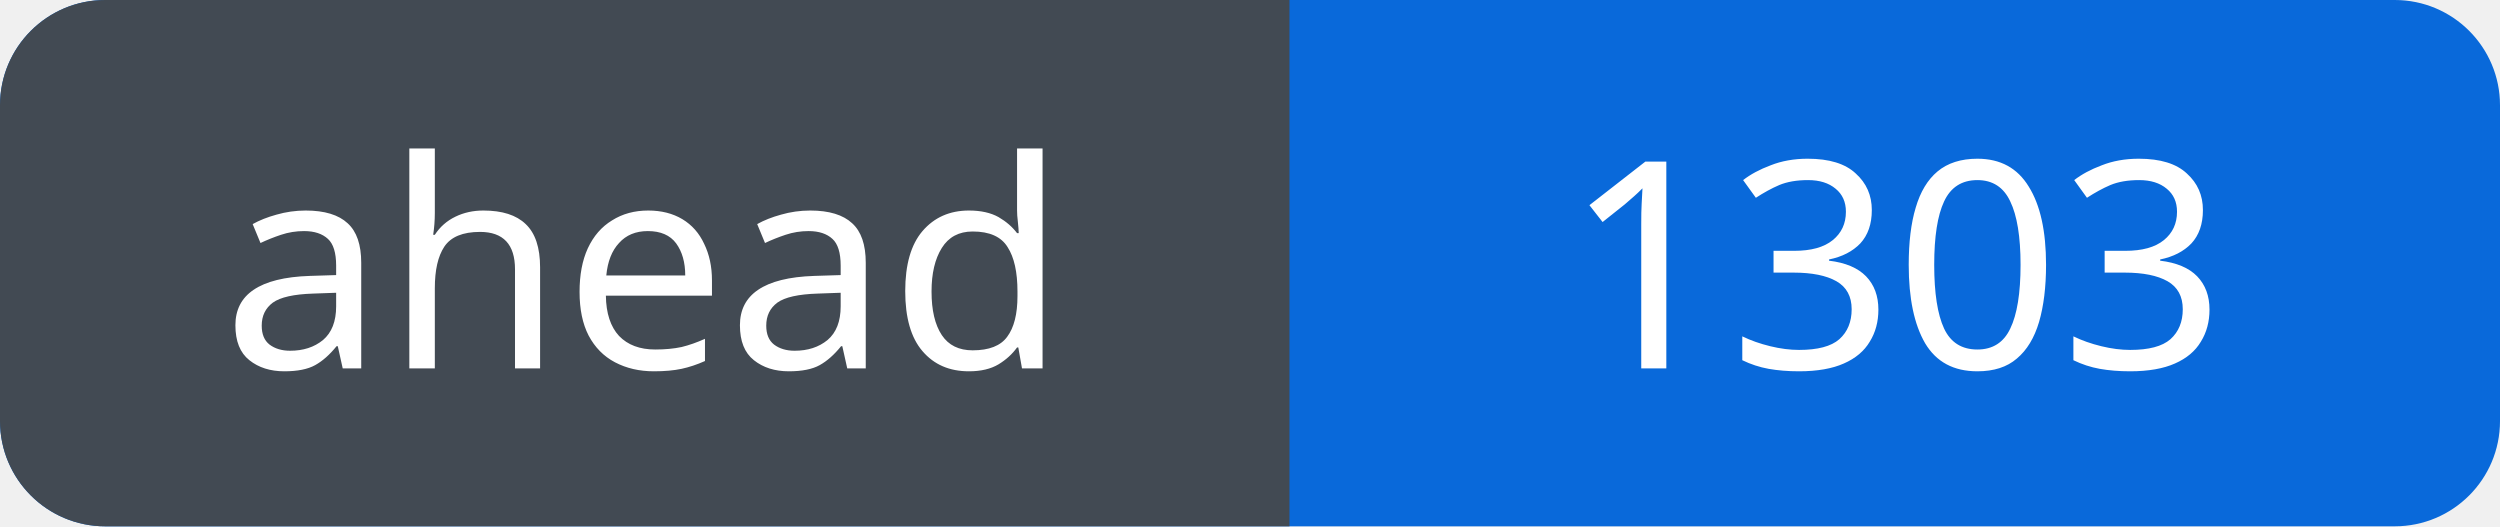
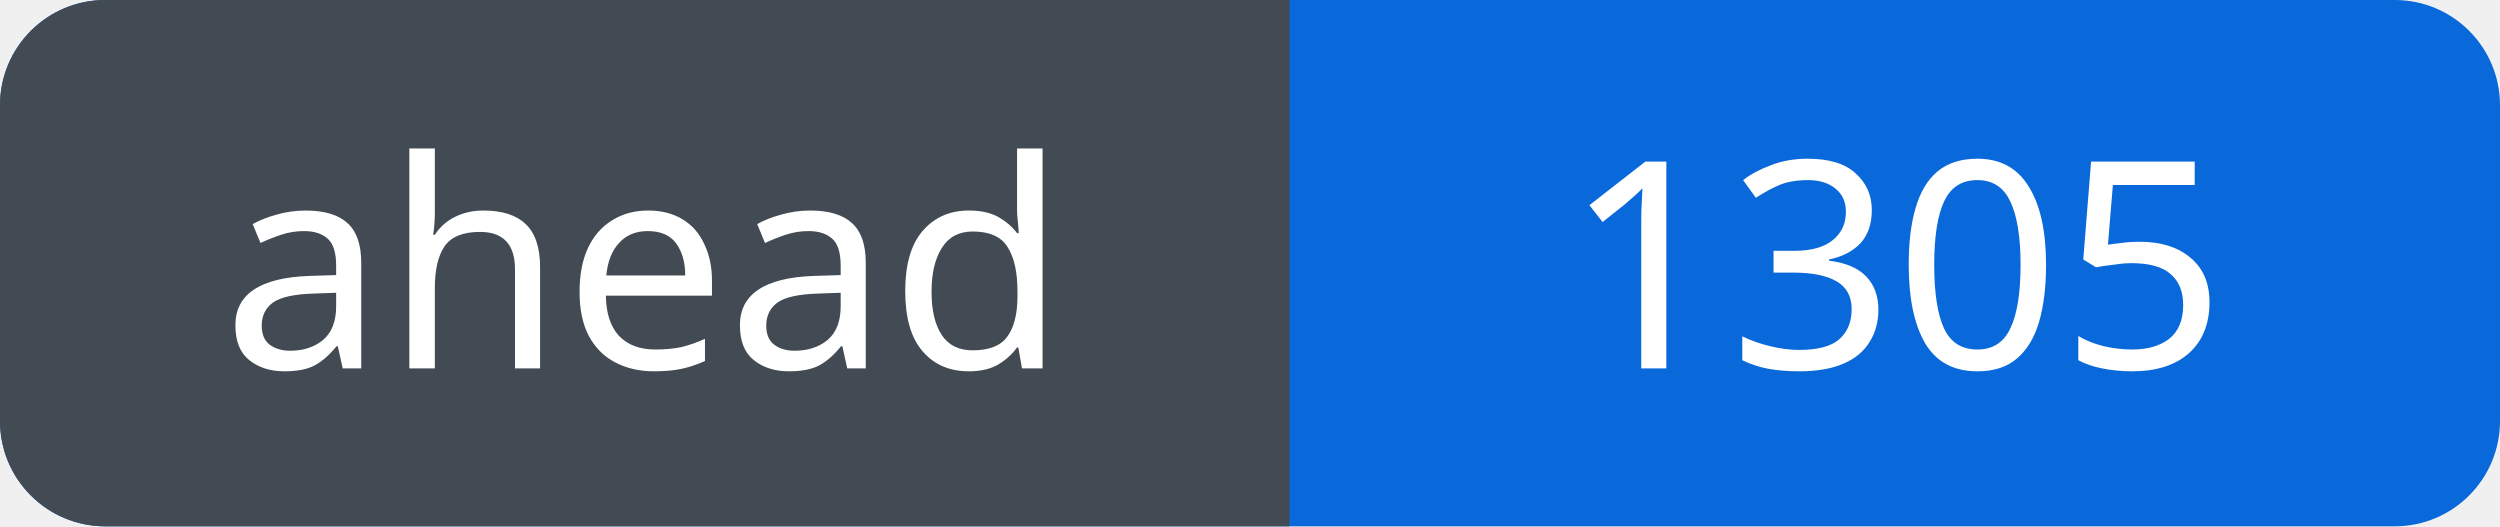
<svg xmlns="http://www.w3.org/2000/svg" width="95" height="20" viewBox="0 0 95 20" role="img" aria-labelledby="title">
  <defs>
    <clipPath id="badge">
      <rect width="95" height="20" rx="4" />
    </clipPath>
  </defs>
  <g clip-path="url(#badge)">
    <rect width="95" height="20" fill="#0969da" />
    <rect width="49" height="20" fill="#424a53" />
  </g>
  <g fill="#fff" font-family="Verdana, sans-serif" font-size="11" text-anchor="middle">
    <text x="24.5" y="14">ahead</text>
-     <text x="72.0" y="14">1303</text>
+     <text x="72.0" y="14">1305</text>
  </g>
</svg>
